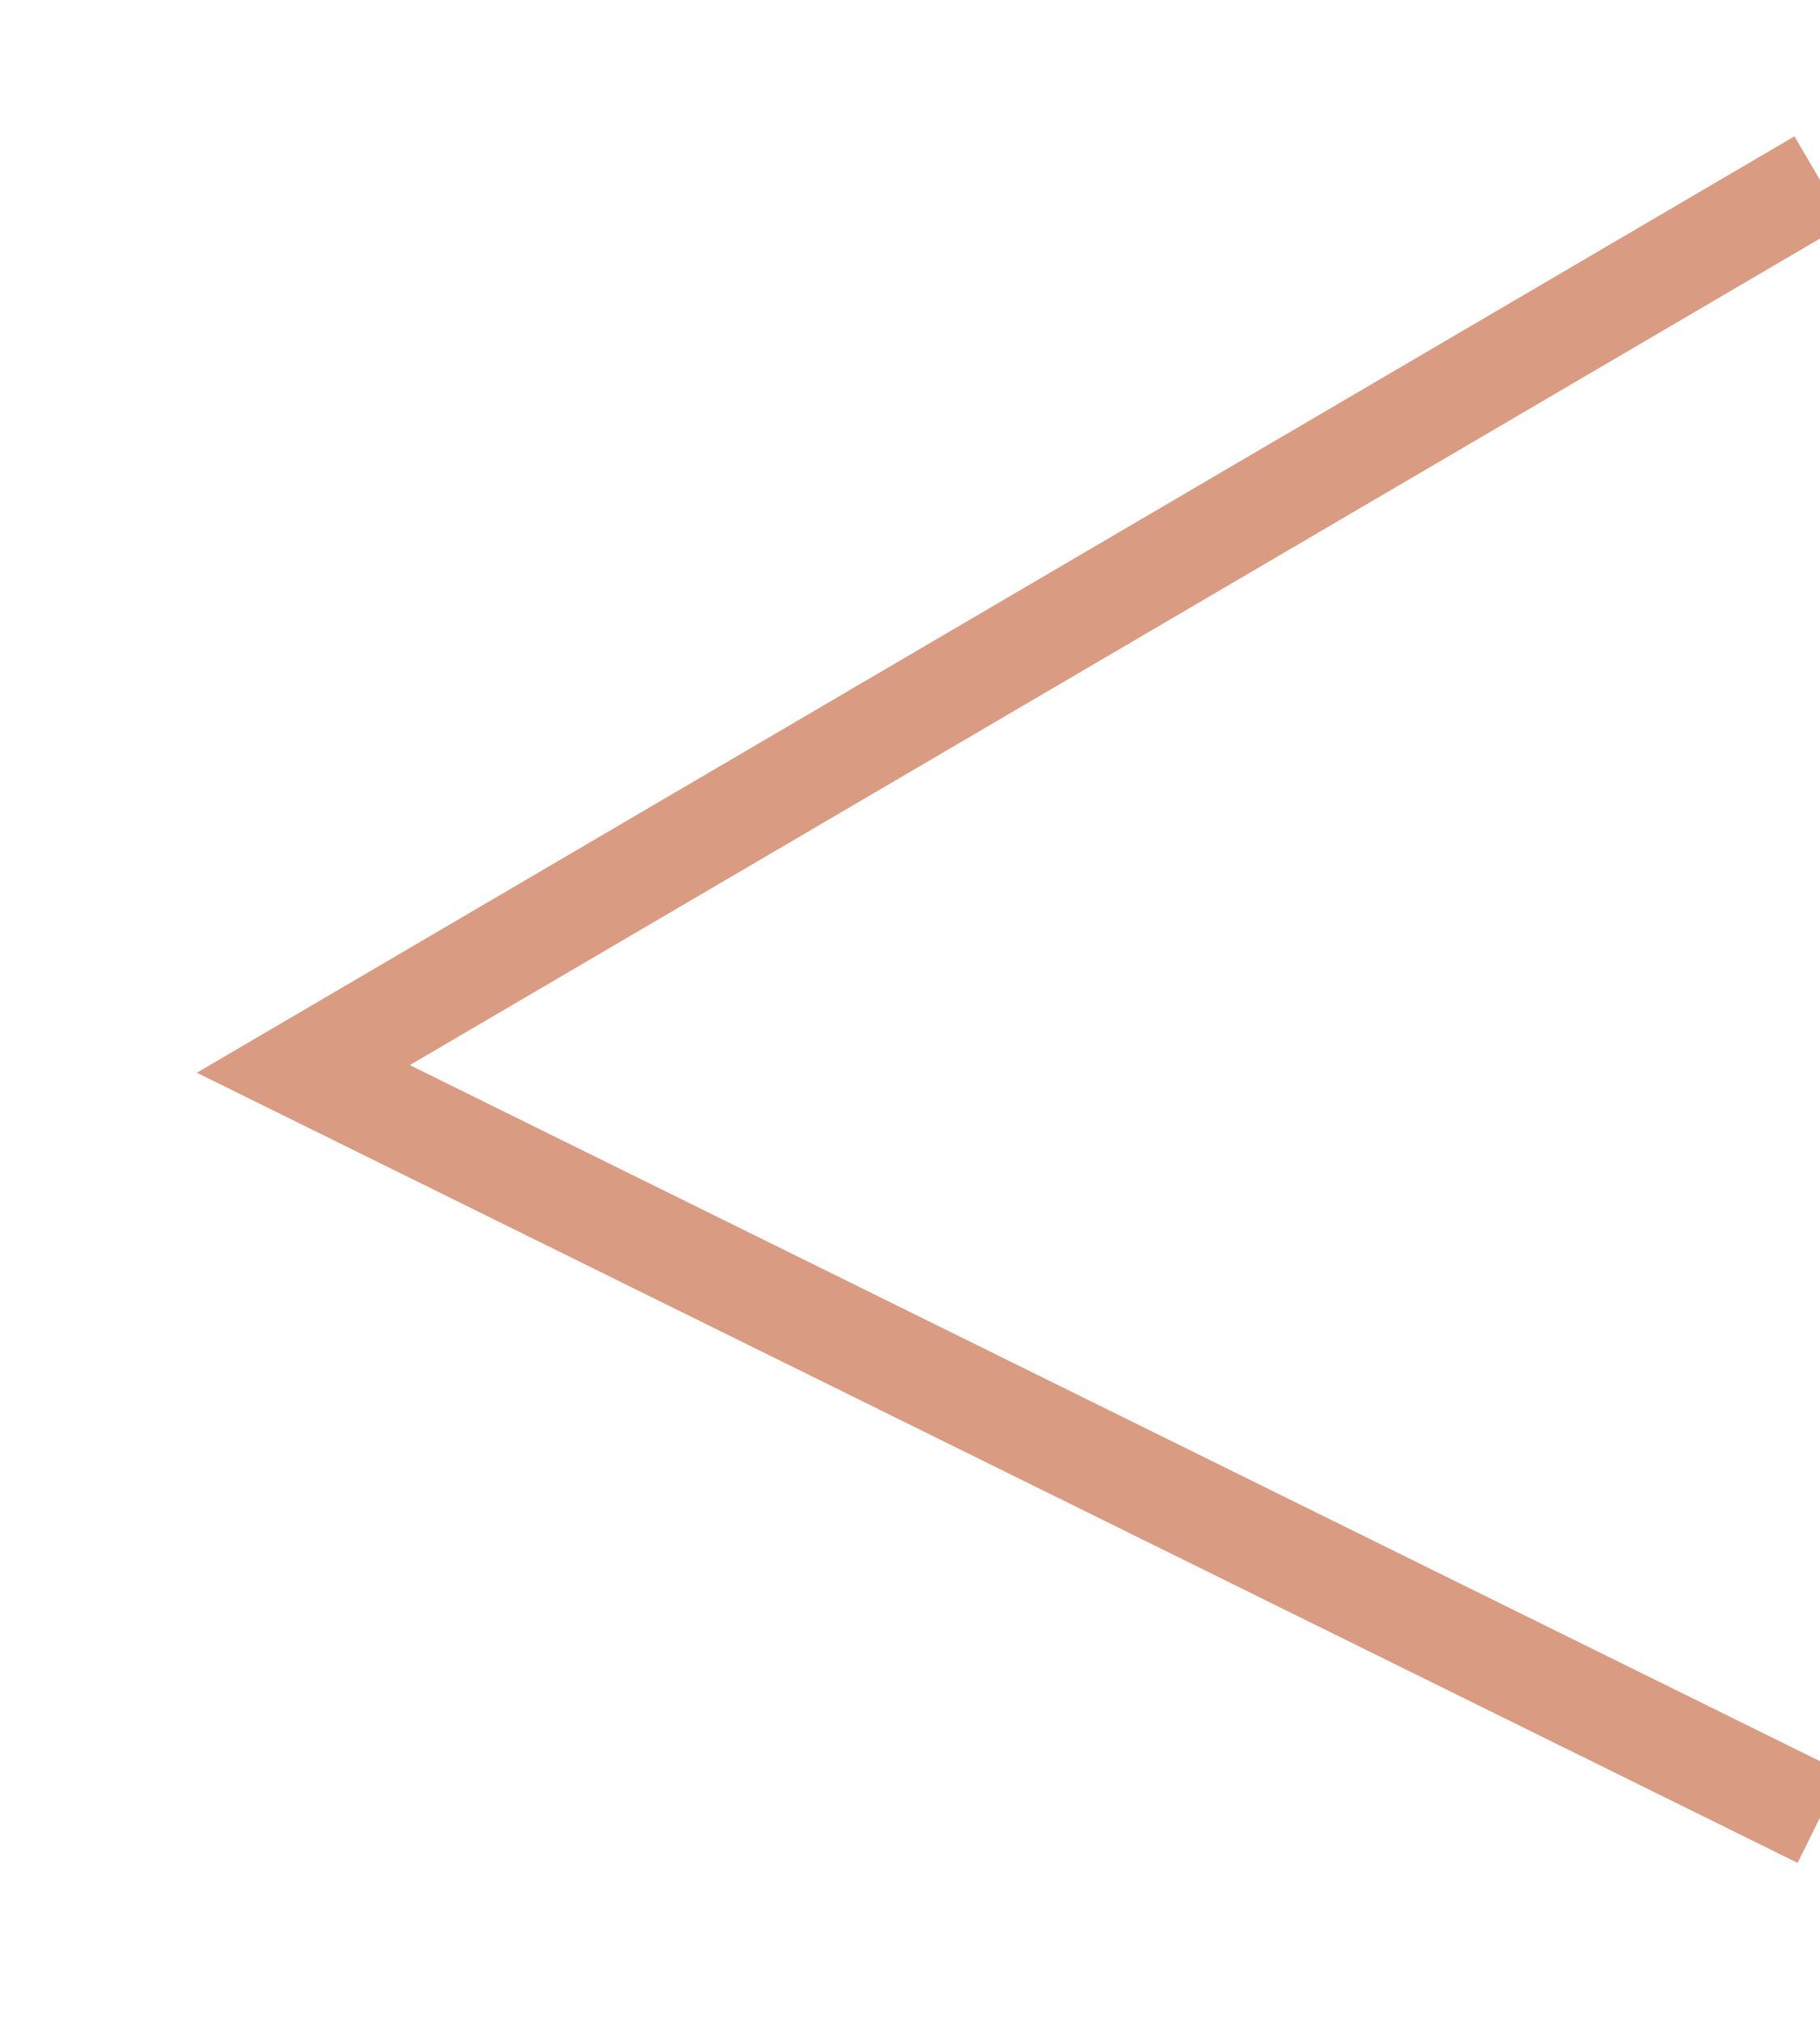
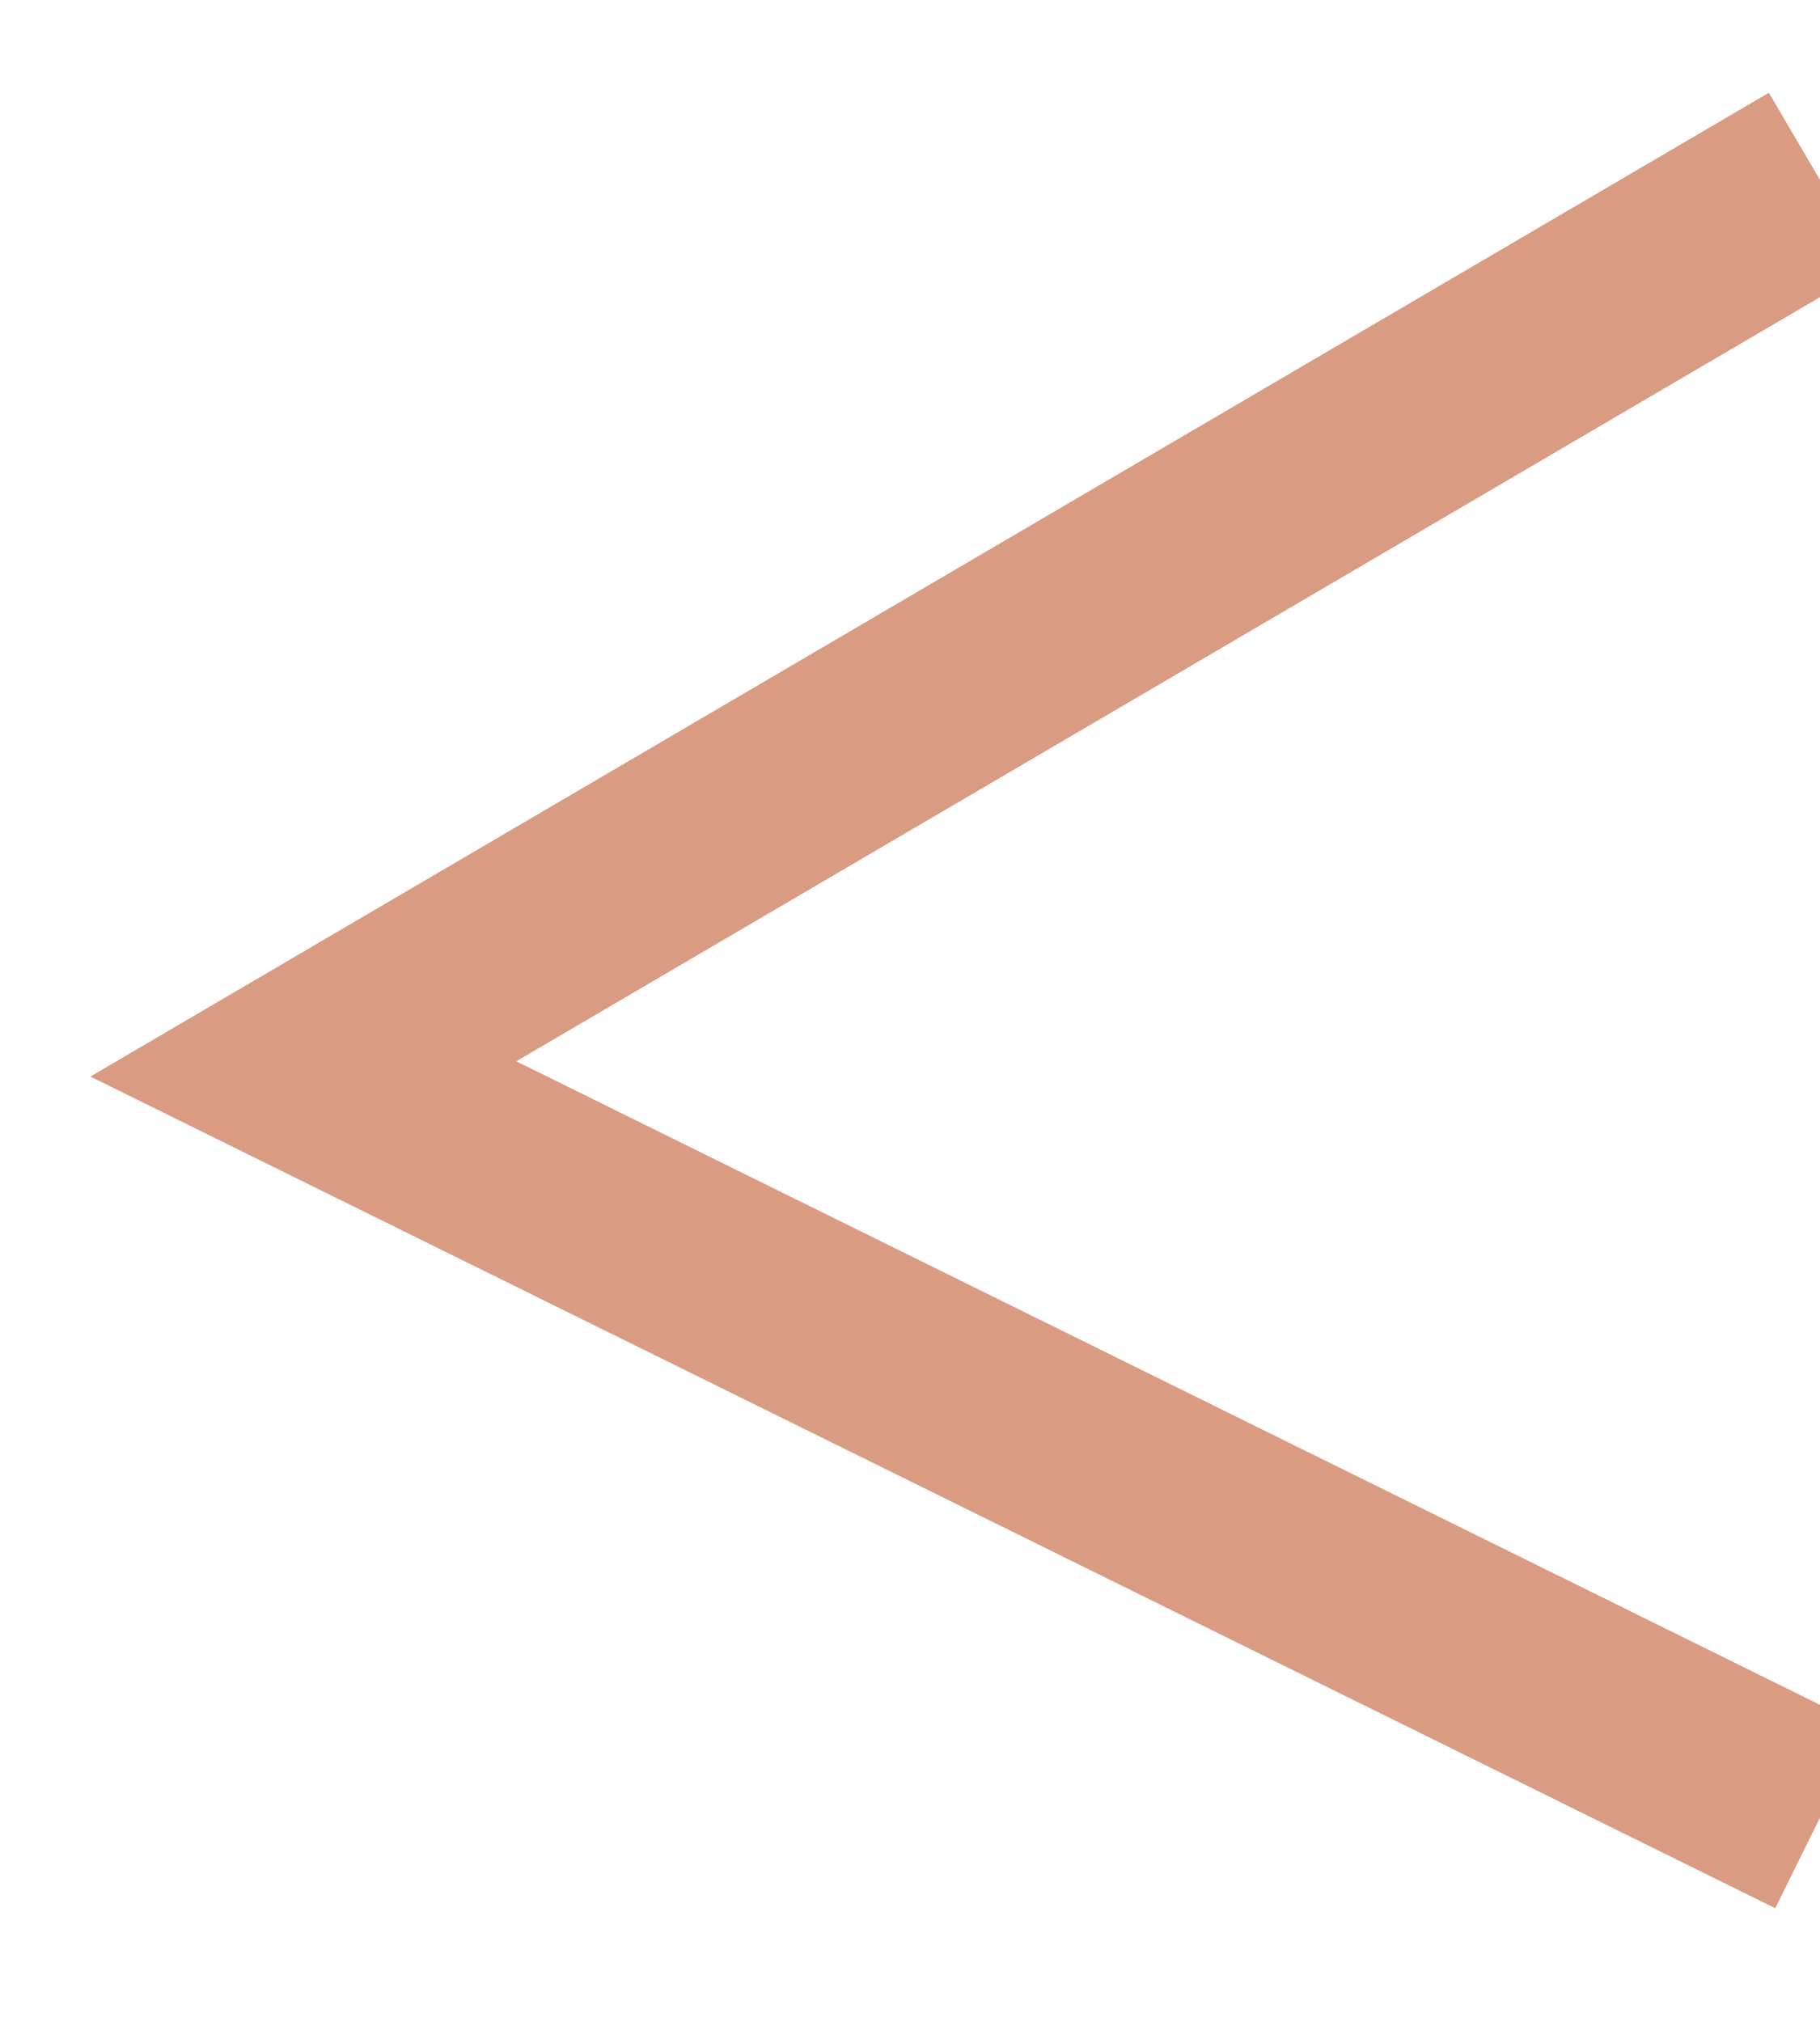
<svg xmlns="http://www.w3.org/2000/svg" width="12" height="auto" viewBox="0 0 18 20" fill="none">
-   <path d="M18 17.978L3 10.573L18 1.78" stroke="#D99B81" strokeWidth="2" />
+   <path d="M18 17.978L3 10.573L18 1.78" stroke="#D99B81" stroke-width="2" />
</svg>
